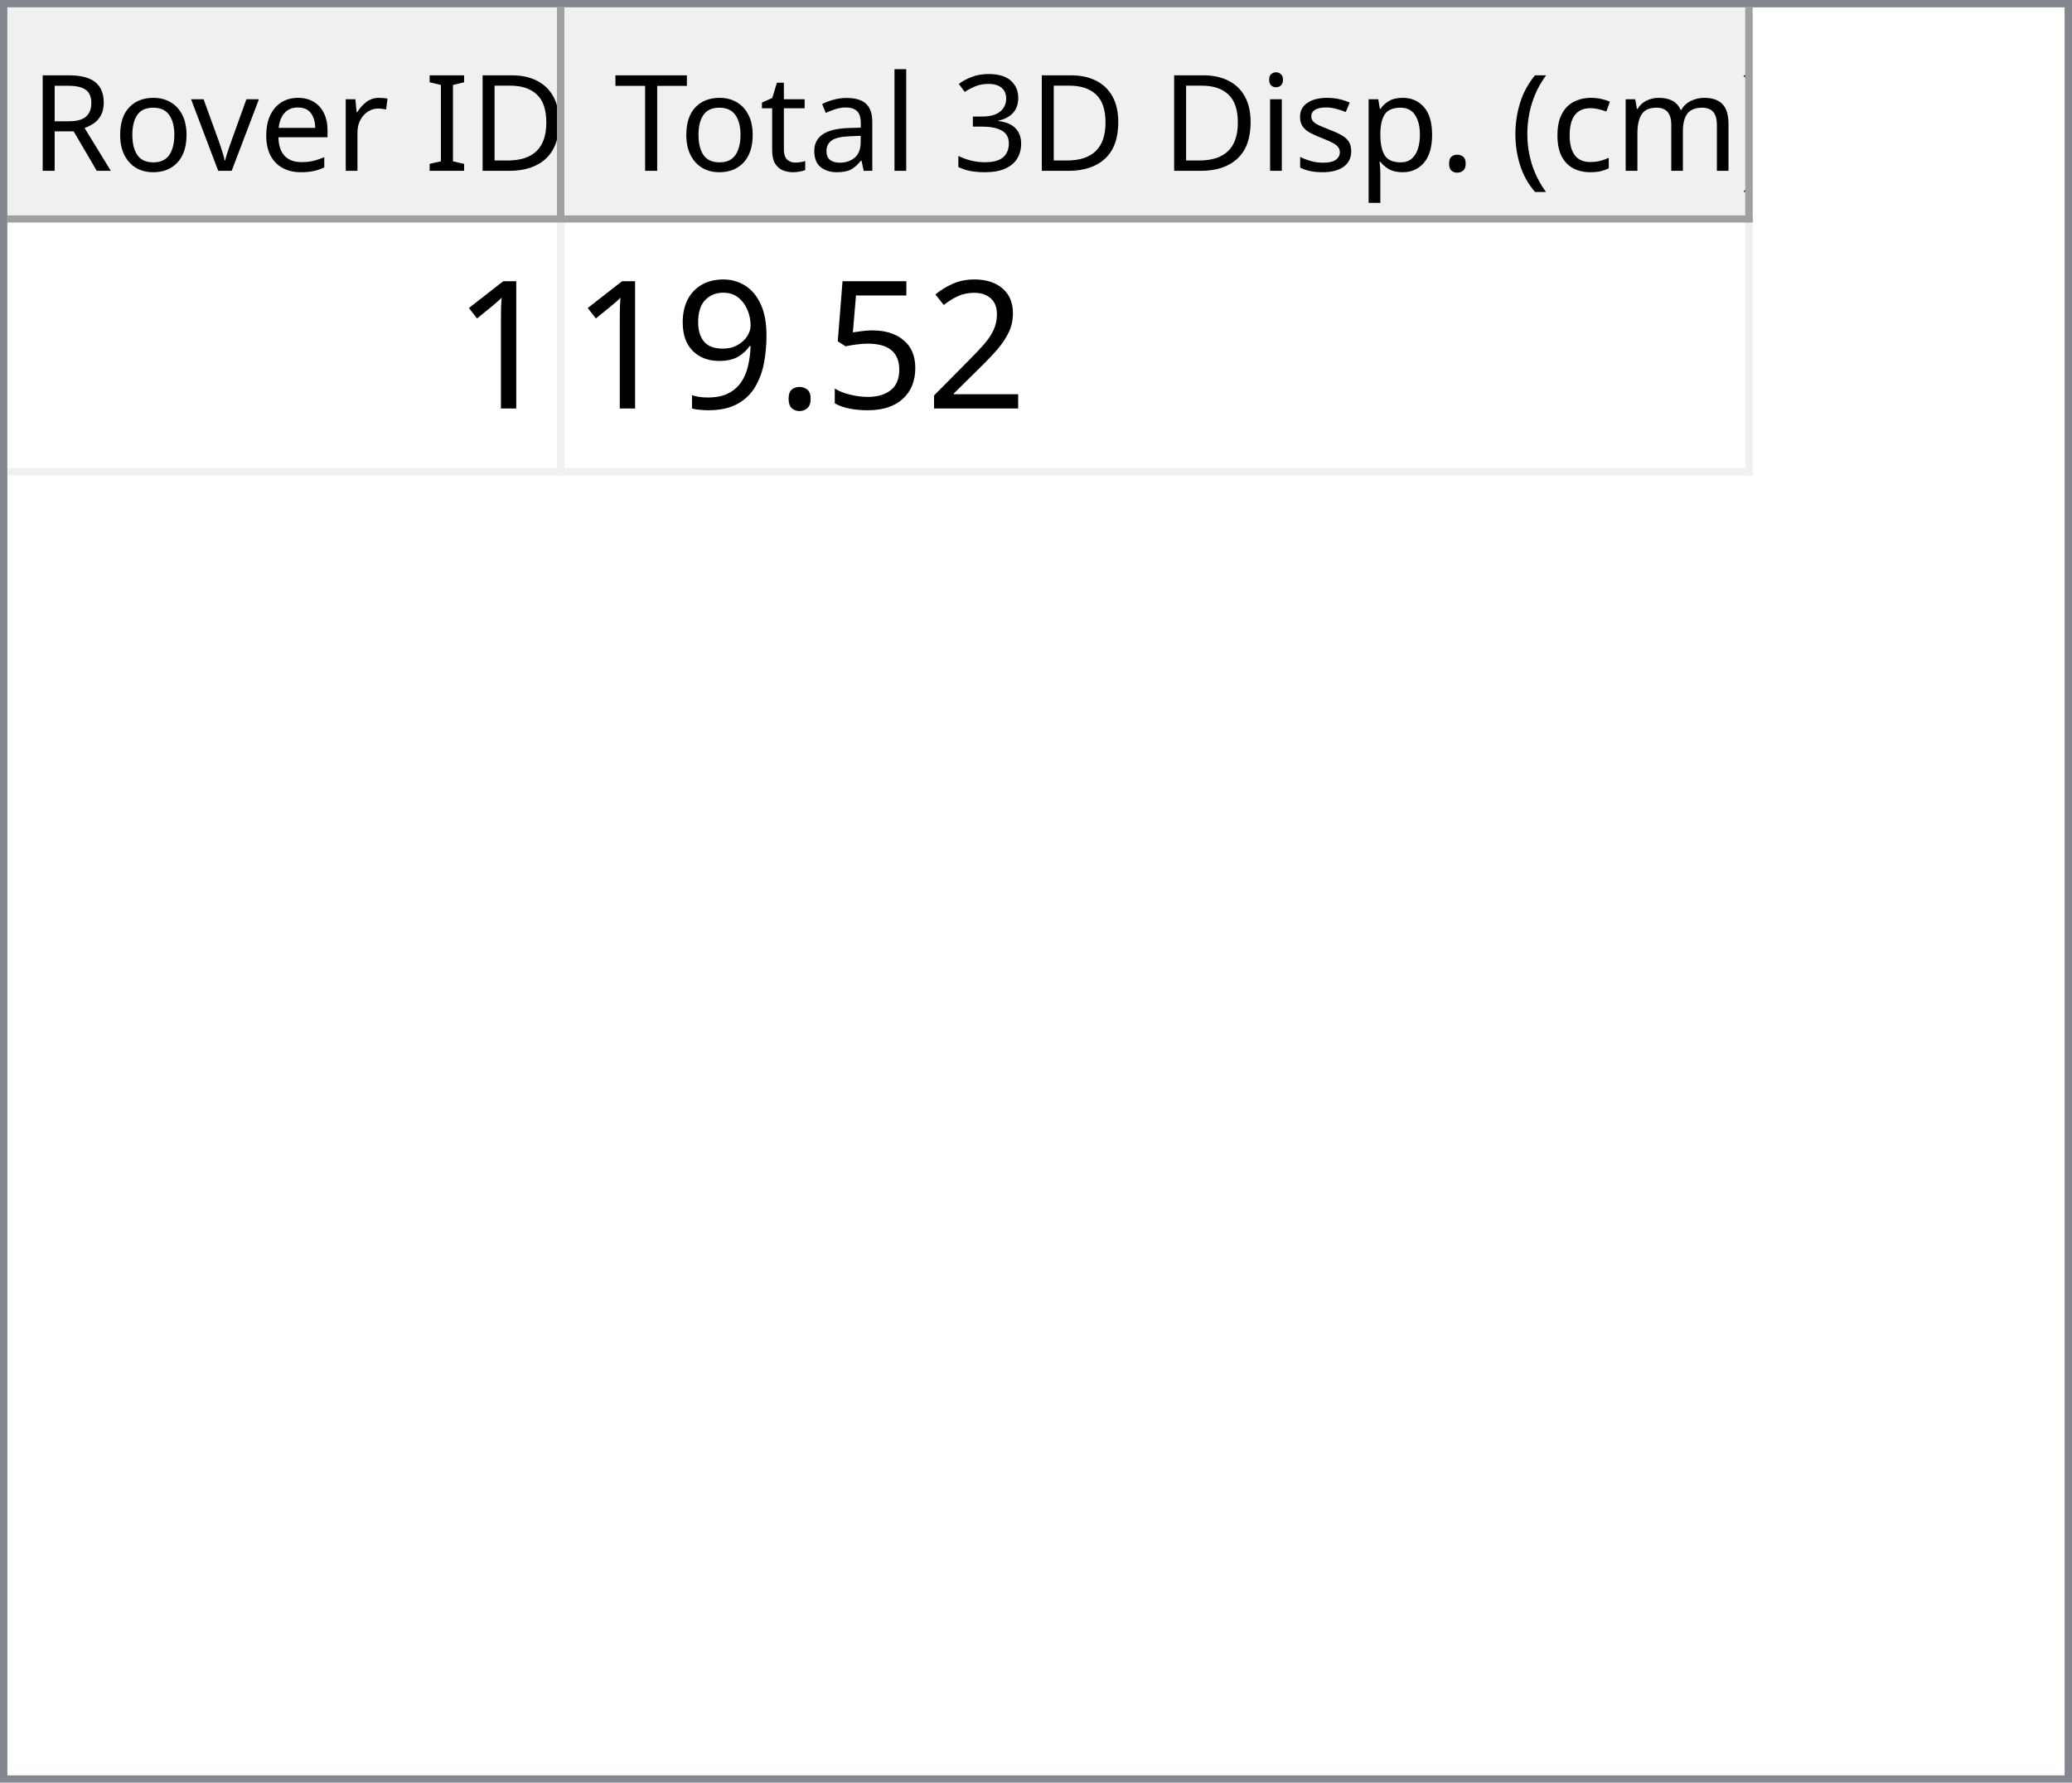
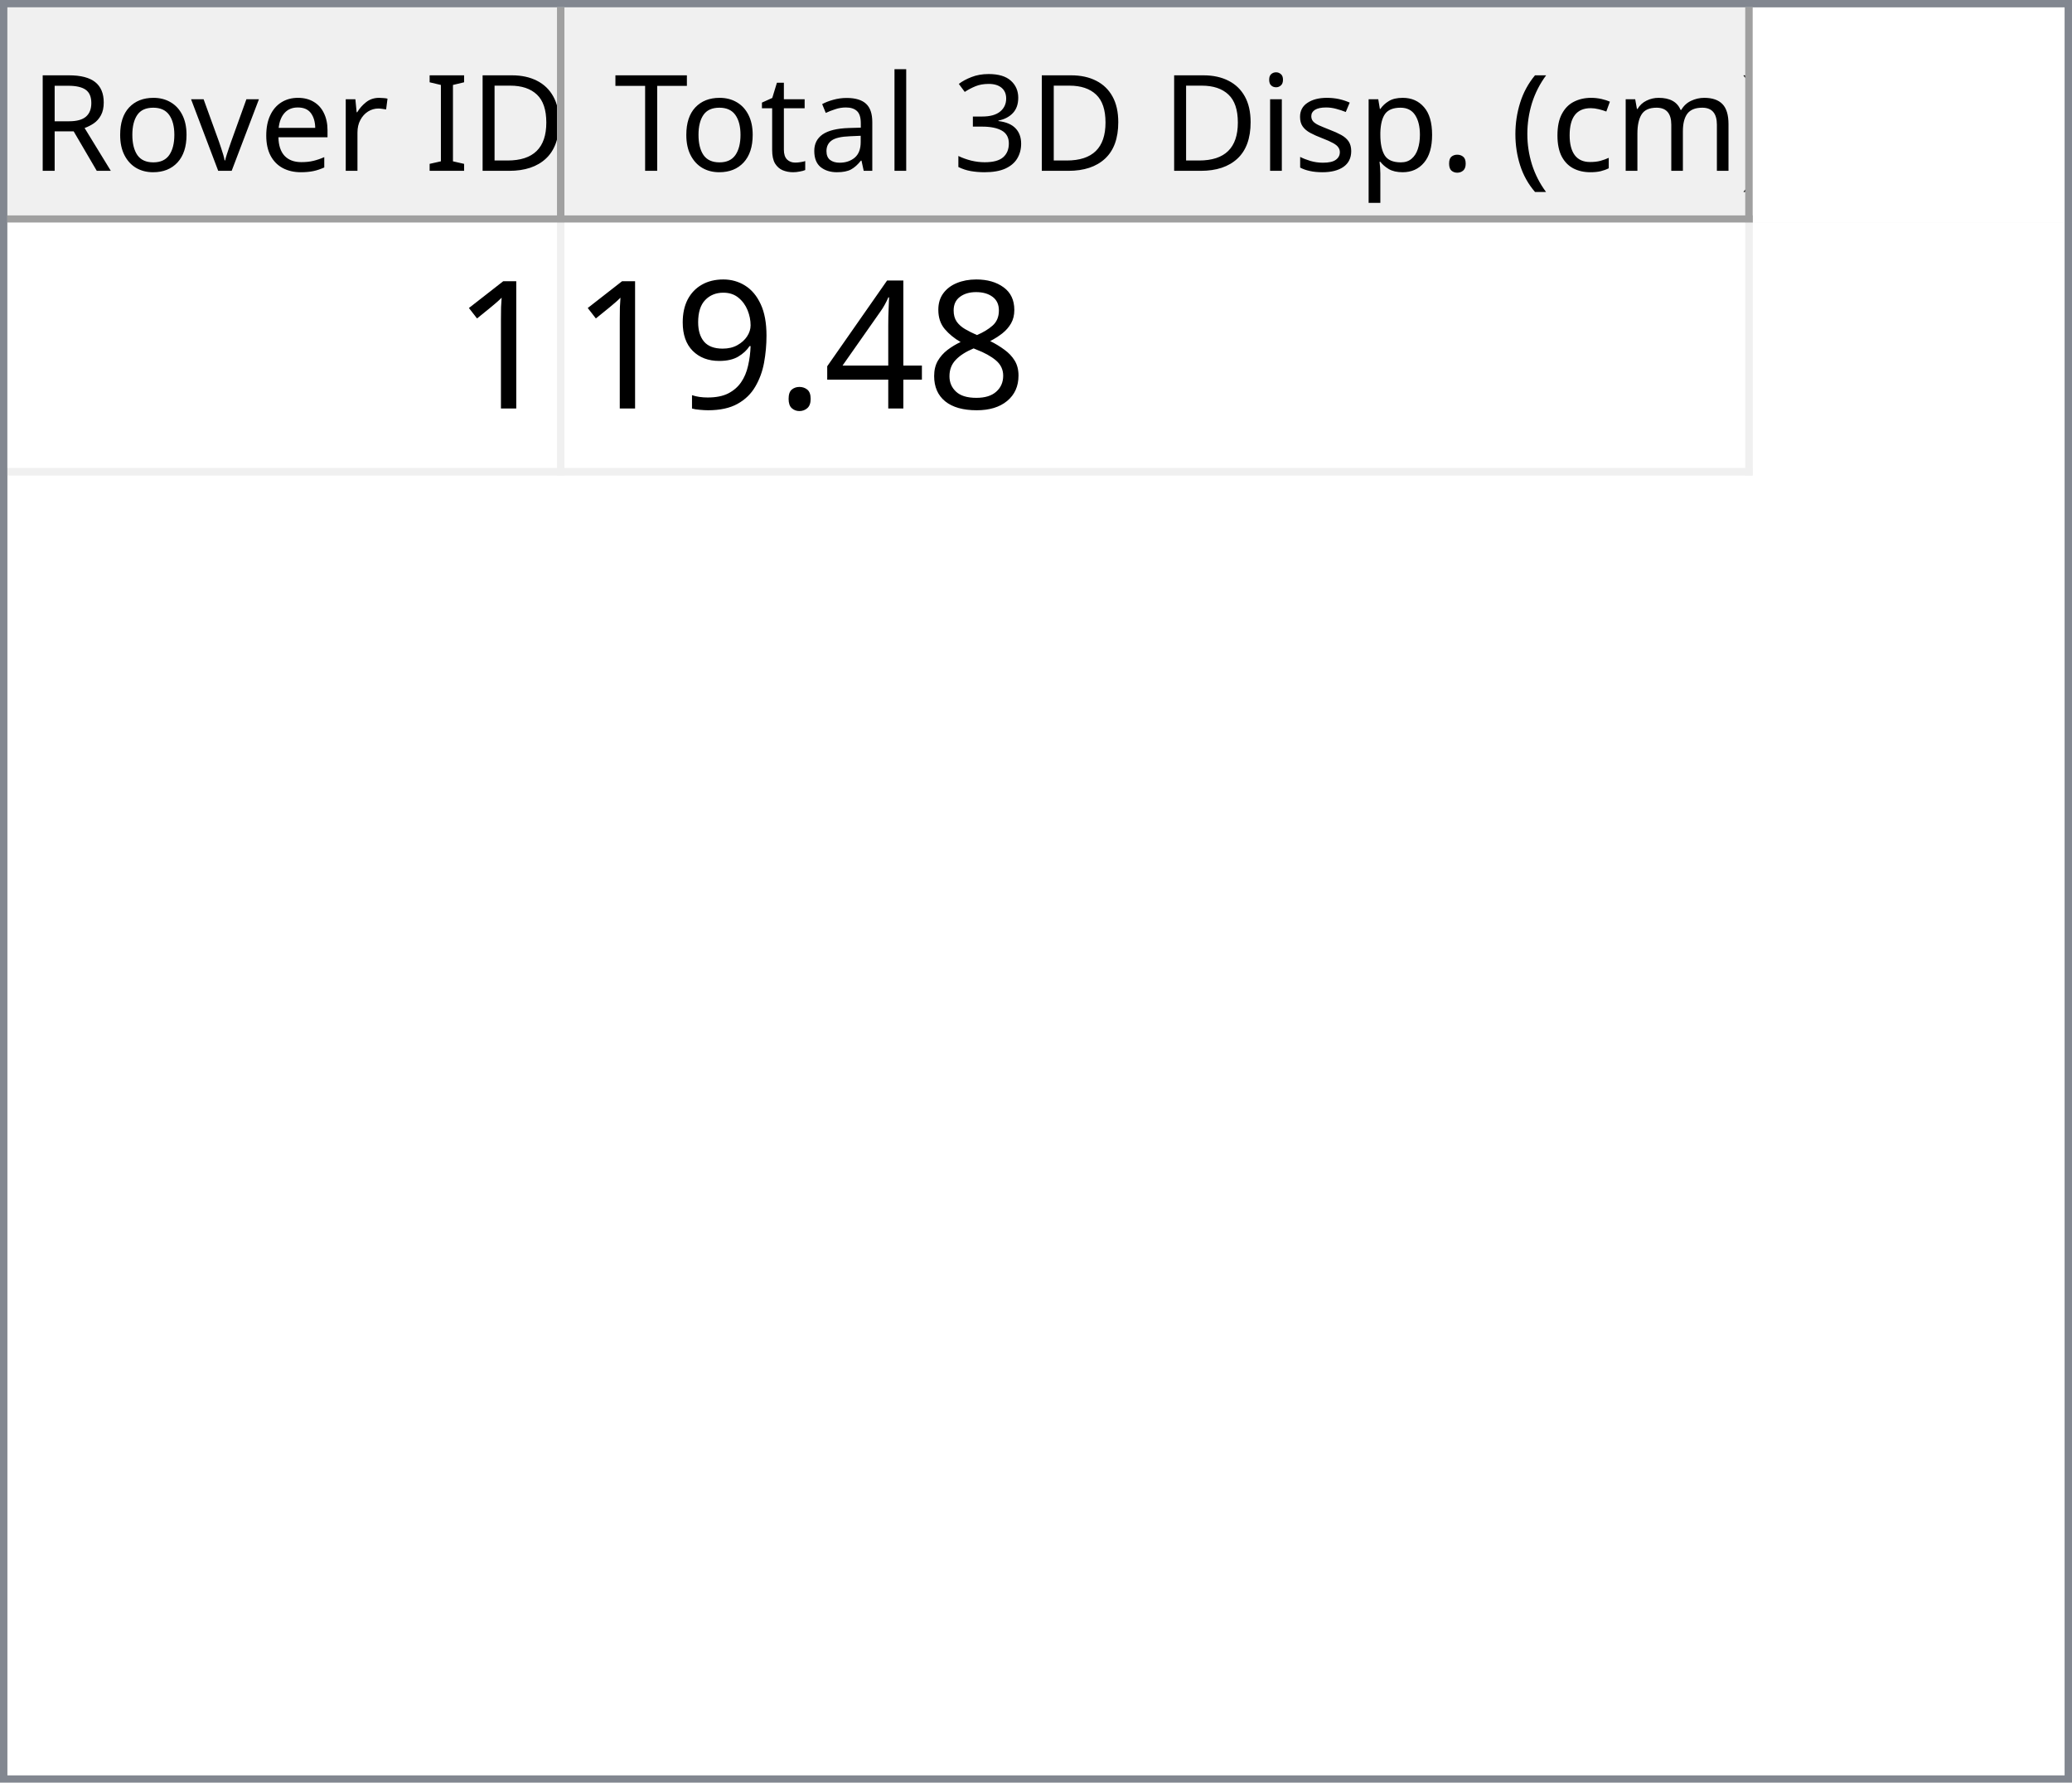
<svg xmlns="http://www.w3.org/2000/svg" style="fill-opacity:1; color-rendering:auto; color-interpolation:auto; text-rendering:auto; stroke:black; stroke-linecap:square; stroke-miterlimit:10; shape-rendering:auto; stroke-opacity:1; fill:black; stroke-dasharray:none; font-weight:normal; stroke-width:1; font-family:'Dialog'; font-style:normal; stroke-linejoin:miter; font-size:12px; stroke-dashoffset:0; image-rendering:auto;" width="279" height="240">
  <defs id="genericDefs" />
  <g>
    <defs id="defs1">
      <clipPath clipPathUnits="userSpaceOnUse" id="clipPath1">
        <path d="M0 0 L279 0 L279 240 L0 240 L0 0 Z" />
      </clipPath>
      <clipPath clipPathUnits="userSpaceOnUse" id="clipPath2">
        <path d="M0 0 L0 240 L279 240 L279 0 Z" />
      </clipPath>
      <clipPath clipPathUnits="userSpaceOnUse" id="clipPath3">
        <path d="M0 0 L0 29 L277 29 L277 0 Z" />
      </clipPath>
      <clipPath clipPathUnits="userSpaceOnUse" id="clipPath4">
        <path d="M0 0 L0 29 L75 29 L75 0 Z" />
      </clipPath>
      <clipPath clipPathUnits="userSpaceOnUse" id="clipPath5">
        <path d="M1 1 L1 28 L74 28 L74 1 Z" />
      </clipPath>
      <clipPath clipPathUnits="userSpaceOnUse" id="clipPath6">
        <path d="M0 0 L0 27 L73 27 L73 0 Z" />
      </clipPath>
      <clipPath clipPathUnits="userSpaceOnUse" id="clipPath7">
        <path d="M-0.5 -0.5 L-0.5 28.5 L74.5 28.5 L74.5 -0.5 Z" />
      </clipPath>
      <clipPath clipPathUnits="userSpaceOnUse" id="clipPath8">
        <path d="M0 0 L0 29 L160 29 L160 0 Z" />
      </clipPath>
      <clipPath clipPathUnits="userSpaceOnUse" id="clipPath9">
        <path d="M1 1 L1 28 L159 28 L159 1 Z" />
      </clipPath>
      <clipPath clipPathUnits="userSpaceOnUse" id="clipPath10">
        <path d="M0 0 L0 27 L158 27 L158 0 Z" />
      </clipPath>
      <clipPath clipPathUnits="userSpaceOnUse" id="clipPath11">
        <path d="M-0.5 -0.5 L-0.5 28.5 L159.5 28.5 L159.5 -0.5 Z" />
      </clipPath>
      <clipPath clipPathUnits="userSpaceOnUse" id="clipPath12">
        <path d="M0 0 L0 209 L277 209 L277 0 Z" />
      </clipPath>
      <clipPath clipPathUnits="userSpaceOnUse" id="clipPath13">
        <path d="M0 0 L0 34 L235 34 L235 0 Z" />
      </clipPath>
      <clipPath clipPathUnits="userSpaceOnUse" id="clipPath14">
        <path d="M-0.5 -0.5 L-0.5 33.5 L234.5 33.5 L234.5 -0.5 Z" />
      </clipPath>
      <clipPath clipPathUnits="userSpaceOnUse" id="clipPath15">
        <path d="M0 0 L0 33 L74 33 L74 0 Z" />
      </clipPath>
      <clipPath clipPathUnits="userSpaceOnUse" id="clipPath16">
        <path d="M0 0 L0 33 L159 33 L159 0 Z" />
      </clipPath>
      <font horiz-adv-x="64.551" id="font1">
        <font-face ascent="107.91" descent="25.098" units-per-em="100" style="font-style:normal; font-family:Segoe UI; font-weight:normal;" />
        <missing-glyph horiz-adv-x="64.551" d="M8.109 0 L8.109 68.266 L56.453 68.266 L56.453 0 L8.109 0 ZM15.328 7.234 L49.219 7.234 L49.219 61.031 L15.328 61.031 L15.328 7.234 Z" />
        <glyph unicode="D" horiz-adv-x="70.117" d="M9.188 0 L9.188 70.016 L28.516 70.016 Q65.531 70.016 65.531 35.891 Q65.531 19.672 55.25 9.836 Q44.969 0 27.734 0 L9.188 0 ZM17.391 62.594 L17.391 7.422 L27.828 7.422 Q41.609 7.422 49.273 14.797 Q56.938 22.172 56.938 35.688 Q56.938 62.594 28.328 62.594 L17.391 62.594 Z" />
        <glyph unicode="I" horiz-adv-x="26.611" d="M17.391 0 L9.188 0 L9.188 70.016 L17.391 70.016 L17.391 0 Z" />
        <glyph unicode=" " horiz-adv-x="27.393" d="" />
        <glyph unicode="r" horiz-adv-x="34.766" d="M34.188 41.891 Q32.078 43.5 28.125 43.5 Q23 43.5 19.555 38.672 Q16.109 33.844 16.109 25.484 L16.109 0 L8.109 0 L8.109 50 L16.109 50 L16.109 39.703 L16.312 39.703 Q18.016 44.969 21.531 47.922 Q25.047 50.875 29.391 50.875 Q32.516 50.875 34.188 50.203 L34.188 41.891 Z" />
        <glyph unicode="e" horiz-adv-x="52.295" d="M48.297 23 L12.984 23 Q13.188 14.656 17.484 10.109 Q21.781 5.562 29.297 5.562 Q37.75 5.562 44.828 11.141 L44.828 3.609 Q38.234 -1.172 27.391 -1.172 Q16.797 -1.172 10.742 5.641 Q4.688 12.453 4.688 24.812 Q4.688 36.469 11.305 43.82 Q17.922 51.172 27.734 51.172 Q37.547 51.172 42.922 44.828 Q48.297 38.484 48.297 27.203 L48.297 23 ZM40.094 29.781 Q40.047 36.719 36.75 40.578 Q33.453 44.438 27.594 44.438 Q21.922 44.438 17.969 40.383 Q14.016 36.328 13.094 29.781 L40.094 29.781 Z" />
        <glyph unicode="v" horiz-adv-x="47.9" d="M47.406 50 L27.484 0 L19.625 0 L0.688 50 L9.469 50 L22.172 13.672 Q23.578 9.672 23.922 6.688 L24.125 6.688 Q24.609 10.453 25.688 13.484 L38.969 50 L47.406 50 Z" />
        <glyph unicode="o" horiz-adv-x="58.594" d="M29 -1.172 Q17.922 -1.172 11.305 5.836 Q4.688 12.844 4.688 24.422 Q4.688 37.016 11.57 44.094 Q18.453 51.172 30.172 51.172 Q41.359 51.172 47.633 44.289 Q53.906 37.406 53.906 25.203 Q53.906 13.234 47.141 6.031 Q40.375 -1.172 29 -1.172 ZM29.594 44.438 Q21.875 44.438 17.383 39.188 Q12.891 33.938 12.891 24.703 Q12.891 15.828 17.43 10.695 Q21.969 5.562 29.594 5.562 Q37.359 5.562 41.531 10.594 Q45.703 15.625 45.703 24.906 Q45.703 34.281 41.531 39.359 Q37.359 44.438 29.594 44.438 Z" />
        <glyph unicode="R" horiz-adv-x="59.814" d="M59.375 0 L49.609 0 L37.891 19.625 Q36.281 22.359 34.766 24.289 Q33.25 26.219 31.664 27.438 Q30.078 28.656 28.25 29.219 Q26.422 29.781 24.125 29.781 L17.391 29.781 L17.391 0 L9.188 0 L9.188 70.016 L30.078 70.016 Q34.672 70.016 38.555 68.867 Q42.438 67.719 45.289 65.375 Q48.141 63.031 49.758 59.547 Q51.375 56.062 51.375 51.375 Q51.375 47.703 50.273 44.656 Q49.172 41.609 47.148 39.211 Q45.125 36.812 42.266 35.133 Q39.406 33.453 35.844 32.516 L35.844 32.328 Q37.594 31.547 38.891 30.547 Q40.188 29.547 41.359 28.18 Q42.531 26.812 43.68 25.078 Q44.828 23.344 46.234 21.047 L59.375 0 ZM17.391 62.594 L17.391 37.203 L28.516 37.203 Q31.594 37.203 34.203 38.133 Q36.812 39.062 38.719 40.797 Q40.625 42.531 41.703 45.047 Q42.781 47.562 42.781 50.688 Q42.781 56.297 39.141 59.445 Q35.5 62.594 28.609 62.594 L17.391 62.594 Z" />
        <glyph unicode=")" horiz-adv-x="30.176" d="M8.297 -15.922 L1.172 -15.922 Q16.406 2.344 16.406 26.812 Q16.406 51.469 1.078 70.016 L8.297 70.016 Q23.531 52.156 23.531 26.703 Q23.531 1.375 8.297 -15.922 Z" />
        <glyph unicode="m" horiz-adv-x="86.133" d="M79.109 0 L71.094 0 L71.094 28.719 Q71.094 37.016 68.531 40.727 Q65.969 44.438 59.906 44.438 Q54.781 44.438 51.195 39.75 Q47.609 35.062 47.609 28.516 L47.609 0 L39.594 0 L39.594 29.688 Q39.594 44.438 28.219 44.438 Q22.953 44.438 19.531 40.016 Q16.109 35.594 16.109 28.516 L16.109 0 L8.109 0 L8.109 50 L16.109 50 L16.109 42.094 L16.312 42.094 Q21.625 51.172 31.844 51.172 Q36.969 51.172 40.773 48.312 Q44.578 45.453 46 40.828 Q51.562 51.172 62.594 51.172 Q79.109 51.172 79.109 30.812 L79.109 0 Z" />
        <glyph unicode="c" horiz-adv-x="46.191" d="M42.188 2.297 Q36.422 -1.172 28.516 -1.172 Q17.828 -1.172 11.258 5.789 Q4.688 12.75 4.688 23.828 Q4.688 36.188 11.766 43.68 Q18.844 51.172 30.672 51.172 Q37.25 51.172 42.281 48.734 L42.281 40.531 Q36.719 44.438 30.375 44.438 Q22.703 44.438 17.797 38.945 Q12.891 33.453 12.891 24.516 Q12.891 15.719 17.508 10.641 Q22.125 5.562 29.891 5.562 Q36.422 5.562 42.188 9.906 L42.188 2.297 Z" />
        <glyph unicode="(" horiz-adv-x="30.176" d="M29.109 -15.922 L21.969 -15.922 Q6.844 1.375 6.844 26.703 Q6.844 52.156 21.969 70.016 L29.203 70.016 Q13.875 51.469 13.875 26.812 Q13.875 2.344 29.109 -15.922 Z" />
        <glyph unicode="." horiz-adv-x="21.68" d="M10.891 -1.078 Q8.641 -1.078 7.055 0.539 Q5.469 2.156 5.469 4.391 Q5.469 6.641 7.055 8.273 Q8.641 9.906 10.891 9.906 Q13.188 9.906 14.797 8.273 Q16.406 6.641 16.406 4.391 Q16.406 2.156 14.797 0.539 Q13.188 -1.078 10.891 -1.078 Z" />
        <glyph unicode="p" horiz-adv-x="58.789" d="M16.312 7.234 L16.109 7.234 L16.109 -23 L8.109 -23 L8.109 50 L16.109 50 L16.109 41.219 L16.312 41.219 Q22.219 51.172 33.594 51.172 Q43.266 51.172 48.688 44.461 Q54.109 37.75 54.109 26.469 Q54.109 13.922 48 6.375 Q41.891 -1.172 31.297 -1.172 Q21.578 -1.172 16.312 7.234 ZM16.109 27.391 L16.109 20.406 Q16.109 14.203 20.141 9.883 Q24.172 5.562 30.375 5.562 Q37.641 5.562 41.773 11.133 Q45.906 16.703 45.906 26.609 Q45.906 34.969 42.047 39.703 Q38.188 44.438 31.594 44.438 Q24.609 44.438 20.359 39.578 Q16.109 34.719 16.109 27.391 Z" />
        <glyph unicode="s" horiz-adv-x="42.432" d="M5.078 1.812 L5.078 10.406 Q11.625 5.562 19.484 5.562 Q30.031 5.562 30.031 12.594 Q30.031 14.594 29.125 15.992 Q28.219 17.391 26.68 18.461 Q25.141 19.531 23.07 20.383 Q21 21.234 18.609 22.172 Q15.281 23.484 12.766 24.828 Q10.25 26.172 8.57 27.859 Q6.891 29.547 6.031 31.695 Q5.172 33.844 5.172 36.719 Q5.172 40.234 6.789 42.945 Q8.406 45.656 11.086 47.484 Q13.766 49.312 17.211 50.242 Q20.656 51.172 24.312 51.172 Q30.812 51.172 35.938 48.922 L35.938 40.828 Q30.422 44.438 23.25 44.438 Q21 44.438 19.195 43.922 Q17.391 43.406 16.094 42.477 Q14.797 41.547 14.086 40.258 Q13.375 38.969 13.375 37.406 Q13.375 35.453 14.086 34.133 Q14.797 32.812 16.164 31.789 Q17.531 30.766 19.484 29.938 Q21.438 29.109 23.922 28.125 Q27.25 26.859 29.883 25.516 Q32.516 24.172 34.375 22.484 Q36.234 20.797 37.234 18.602 Q38.234 16.406 38.234 13.375 Q38.234 9.672 36.602 6.938 Q34.969 4.203 32.234 2.398 Q29.5 0.594 25.93 -0.289 Q22.359 -1.172 18.453 -1.172 Q10.75 -1.172 5.078 1.812 Z" />
        <glyph unicode="i" horiz-adv-x="24.219" d="M12.203 62.703 Q10.062 62.703 8.547 64.164 Q7.031 65.625 7.031 67.875 Q7.031 70.125 8.547 71.609 Q10.062 73.094 12.203 73.094 Q14.406 73.094 15.945 71.609 Q17.484 70.125 17.484 67.875 Q17.484 65.719 15.945 64.211 Q14.406 62.703 12.203 62.703 ZM16.109 0 L8.109 0 L8.109 50 L16.109 50 L16.109 0 Z" />
        <glyph unicode="3" horiz-adv-x="53.906" d="M46.531 19.828 Q46.531 15.094 44.75 11.211 Q42.969 7.328 39.719 4.57 Q36.469 1.812 31.93 0.297 Q27.391 -1.219 21.922 -1.219 Q11.922 -1.219 6 2.594 L6 11.188 Q13.094 5.609 22.219 5.609 Q25.875 5.609 28.828 6.539 Q31.781 7.469 33.906 9.227 Q36.031 10.984 37.18 13.477 Q38.328 15.969 38.328 19.094 Q38.328 32.812 18.797 32.812 L12.984 32.812 L12.984 39.594 L18.5 39.594 Q35.797 39.594 35.797 52.484 Q35.797 64.406 22.609 64.406 Q15.188 64.406 8.688 59.422 L8.688 67.188 Q15.375 71.188 24.609 71.188 Q29 71.188 32.57 69.969 Q36.141 68.75 38.68 66.555 Q41.219 64.359 42.609 61.281 Q44 58.203 44 54.5 Q44 40.672 30.031 36.719 L30.031 36.531 Q33.594 36.141 36.625 34.797 Q39.656 33.453 41.852 31.305 Q44.047 29.156 45.289 26.25 Q46.531 23.344 46.531 19.828 Z" />
        <glyph unicode="l" horiz-adv-x="24.219" d="M16.109 0 L8.109 0 L8.109 74.031 L16.109 74.031 L16.109 0 Z" />
        <glyph unicode="a" horiz-adv-x="50.879" d="M43.891 0 L35.891 0 L35.891 7.812 L35.688 7.812 Q30.469 -1.172 20.312 -1.172 Q12.844 -1.172 8.617 2.781 Q4.391 6.734 4.391 13.281 Q4.391 27.297 20.906 29.594 L35.891 31.688 Q35.891 44.438 25.594 44.438 Q16.547 44.438 9.281 38.281 L9.281 46.484 Q16.656 51.172 26.266 51.172 Q43.891 51.172 43.891 32.516 L43.891 0 ZM35.891 25.297 L23.828 23.641 Q18.266 22.859 15.43 20.875 Q12.594 18.891 12.594 13.875 Q12.594 10.203 15.211 7.883 Q17.828 5.562 22.172 5.562 Q28.125 5.562 32.008 9.742 Q35.891 13.922 35.891 20.312 L35.891 25.297 Z" />
        <glyph unicode="t" horiz-adv-x="33.887" d="M31.297 0.484 Q28.469 -1.078 23.828 -1.078 Q10.688 -1.078 10.688 13.578 L10.688 43.172 L2.094 43.172 L2.094 50 L10.688 50 L10.688 62.203 L18.703 64.797 L18.703 50 L31.297 50 L31.297 43.172 L18.703 43.172 L18.703 14.984 Q18.703 9.969 20.414 7.82 Q22.125 5.672 26.078 5.672 Q29.109 5.672 31.297 7.328 L31.297 0.484 Z" />
        <glyph unicode="T" horiz-adv-x="52.393" d="M50.594 62.594 L30.375 62.594 L30.375 0 L22.172 0 L22.172 62.594 L2 62.594 L2 70.016 L50.594 70.016 L50.594 62.594 Z" />
      </font>
      <font horiz-adv-x="75.0" id="font2">
        <font-face ascent="100.537" descent="21.973" units-per-em="100" style="font-style:normal; font-family:sans-serif; font-weight:normal;" />
        <missing-glyph horiz-adv-x="75.0" d="M12.5 0 L12.5 62.5 L62.5 62.5 L62.5 0 L12.5 0 ZM14.062 1.562 L60.938 1.562 L60.938 60.938 L14.062 60.938 L14.062 1.562 Z" />
        <glyph unicode="1" horiz-adv-x="55.615" d="M37.25 0 L28.469 0 L28.469 56 Q25.297 52.984 20.141 49.953 Q14.984 46.922 10.891 45.406 L10.891 53.906 Q18.266 57.375 23.781 62.305 Q29.297 67.234 31.594 71.875 L37.25 71.875 L37.25 0 Z" />
-         <glyph unicode="2" horiz-adv-x="55.615" d="M50.344 8.453 L50.344 0 L3.031 0 Q2.938 3.172 4.047 6.109 Q5.859 10.938 9.836 15.625 Q13.812 20.312 21.344 26.469 Q33.016 36.031 37.117 41.625 Q41.219 47.219 41.219 52.203 Q41.219 57.422 37.477 61.008 Q33.734 64.594 27.734 64.594 Q21.391 64.594 17.578 60.789 Q13.766 56.984 13.719 50.25 L4.688 51.172 Q5.609 61.281 11.664 66.578 Q17.719 71.875 27.938 71.875 Q38.234 71.875 44.242 66.164 Q50.25 60.453 50.25 52 Q50.25 47.703 48.492 43.555 Q46.734 39.406 42.656 34.812 Q38.578 30.219 29.109 22.219 Q21.188 15.578 18.945 13.211 Q16.703 10.844 15.234 8.453 L50.344 8.453 Z" />
-         <glyph unicode="5" horiz-adv-x="55.615" d="M4.156 18.75 L13.375 19.531 Q14.406 12.797 18.141 9.398 Q21.875 6 27.156 6 Q33.5 6 37.891 10.789 Q42.281 15.578 42.281 23.484 Q42.281 31 38.062 35.352 Q33.844 39.703 27 39.703 Q22.75 39.703 19.336 37.773 Q15.922 35.844 13.969 32.766 L5.719 33.844 L12.641 70.609 L48.25 70.609 L48.25 62.203 L19.672 62.203 L15.828 42.969 Q22.266 47.469 29.344 47.469 Q38.719 47.469 45.164 40.969 Q51.609 34.469 51.609 24.266 Q51.609 14.547 45.953 7.469 Q39.062 -1.219 27.156 -1.219 Q17.391 -1.219 11.211 4.25 Q5.031 9.719 4.156 18.75 Z" />
+         <glyph unicode="8" horiz-adv-x="55.615" d="M17.672 38.812 Q12.203 40.828 9.57 44.539 Q6.938 48.25 6.938 53.422 Q6.938 61.234 12.555 66.555 Q18.172 71.875 27.484 71.875 Q36.859 71.875 42.578 66.43 Q48.297 60.984 48.297 53.172 Q48.297 48.188 45.68 44.508 Q43.062 40.828 37.75 38.812 Q44.344 36.672 47.781 31.883 Q51.219 27.094 51.219 20.453 Q51.219 11.281 44.727 5.031 Q38.234 -1.219 27.641 -1.219 Q17.047 -1.219 10.547 5.055 Q4.047 11.328 4.047 20.703 Q4.047 27.688 7.594 32.398 Q11.141 37.109 17.672 38.812 ZM15.922 53.719 Q15.922 48.641 19.195 45.414 Q22.469 42.188 27.688 42.188 Q32.766 42.188 36.016 45.383 Q39.266 48.578 39.266 53.219 Q39.266 58.062 35.914 61.359 Q32.562 64.656 27.594 64.656 Q22.562 64.656 19.242 61.43 Q15.922 58.203 15.922 53.719 ZM13.094 20.656 Q13.094 16.891 14.875 13.375 Q16.656 9.859 20.172 7.93 Q23.688 6 27.734 6 Q34.031 6 38.133 10.055 Q42.234 14.109 42.234 20.359 Q42.234 26.703 38.016 30.859 Q33.797 35.016 27.438 35.016 Q21.234 35.016 17.164 30.914 Q13.094 26.812 13.094 20.656 Z" />
+         <glyph unicode="4" horiz-adv-x="55.615" d="M32.328 0 L32.328 17.141 L1.266 17.141 L1.266 25.203 L33.938 71.578 L41.109 71.578 L41.109 25.203 L50.781 25.203 L50.781 17.141 L41.109 17.141 L41.109 0 L32.328 0 ZM32.328 25.203 L32.328 57.469 L9.906 25.203 L32.328 25.203 Z" />
        <glyph unicode="." horiz-adv-x="27.783" d="M9.078 0 L9.078 10.016 L19.094 10.016 L19.094 0 L9.078 0 Z" />
        <glyph unicode="9" horiz-adv-x="55.615" d="M5.469 16.547 L13.922 17.328 Q14.984 11.375 18.016 8.688 Q21.047 6 25.781 6 Q29.828 6 32.883 7.859 Q35.938 9.719 37.891 12.82 Q39.844 15.922 41.164 21.195 Q42.484 26.469 42.484 31.938 Q42.484 32.516 42.438 33.688 Q39.797 29.5 35.234 26.883 Q30.672 24.266 25.344 24.266 Q16.453 24.266 10.305 30.711 Q4.156 37.156 4.156 47.703 Q4.156 58.594 10.578 65.234 Q17 71.875 26.656 71.875 Q33.641 71.875 39.43 68.117 Q45.219 64.359 48.219 57.398 Q51.219 50.438 51.219 37.25 Q51.219 23.531 48.242 15.406 Q45.266 7.281 39.383 3.031 Q33.5 -1.219 25.594 -1.219 Q17.188 -1.219 11.867 3.445 Q6.547 8.109 5.469 16.547 ZM41.453 48.141 Q41.453 55.719 37.43 60.156 Q33.406 64.594 27.734 64.594 Q21.875 64.594 17.531 59.812 Q13.188 55.031 13.188 47.406 Q13.188 40.578 17.312 36.305 Q21.438 32.031 27.484 32.031 Q33.594 32.031 37.523 36.305 Q41.453 40.578 41.453 48.141 Z" />
      </font>
    </defs>
    <g style="fill:white; stroke:white;">
      <rect x="0" y="0" width="279" style="clip-path:url(#clipPath1); stroke:none;" height="240" />
    </g>
    <g style="fill:white; text-rendering:optimizeSpeed; color-rendering:optimizeSpeed; image-rendering:optimizeSpeed; shape-rendering:crispEdges; stroke:white; color-interpolation:sRGB;">
      <rect x="0" width="279" height="240" y="0" style="stroke:none;" />
      <path style="stroke:none;" d="M0 240 L279 240 L279 0 L0 0 Z" />
    </g>
    <g style="fill:rgb(240,240,240); font-size:18px; font-family:'Segoe UI'; stroke:rgb(240,240,240);">
      <rect x="0" y="0" width="279" style="clip-path:url(#clipPath2); stroke:none;" height="240" />
    </g>
    <g style="fill:rgb(130,135,144); font-size:18px; font-family:'Segoe UI'; stroke:rgb(130,135,144);">
      <path d="M0 0 L279 0 L279 240 L0 240 L0 0 ZM1 1 L278 1 L278 239 L1 239 L1 1 Z" style="fill-rule:evenodd; clip-path:url(#clipPath2); stroke:none;" />
    </g>
    <g style="fill:white; font-size:18px; font-family:'Segoe UI'; stroke:white;" transform="translate(1,1)">
      <rect x="0" y="0" width="277" style="clip-path:url(#clipPath3); stroke:none;" height="29" />
    </g>
    <g style="fill:rgb(240,240,240); font-size:18px; font-family:'Segoe UI'; stroke:rgb(240,240,240);" transform="translate(1,1)">
      <rect x="0" y="0" width="75" style="clip-path:url(#clipPath4); stroke:none;" height="29" />
    </g>
    <g style="font-family:'Segoe UI'; font-size:18px;" transform="translate(2,2)">
      <text x="2" xml:space="preserve" y="21" style="clip-path:url(#clipPath6); stroke:none;">Rover ID</text>
    </g>
    <g transform="translate(1.5,1.5)" style="fill:rgb(160,160,160); font-size:18px; font-family:'Segoe UI'; stroke:rgb(160,160,160); stroke-linejoin:bevel;">
      <line x1="74" x2="74" y1="0" style="fill:none; clip-path:url(#clipPath7);" y2="28" />
    </g>
    <g transform="matrix(1,0,0,1,1,1) translate(0.5,0.5)" style="fill:rgb(160,160,160); font-size:18px; font-family:'Segoe UI'; stroke:rgb(160,160,160); stroke-linejoin:bevel;">
      <line x1="0" x2="74" y1="28" style="fill:none; clip-path:url(#clipPath7);" y2="28" />
    </g>
    <g style="fill:rgb(240,240,240); font-size:18px; font-family:'Segoe UI'; stroke:rgb(240,240,240);" transform="translate(76,1)">
      <rect x="0" y="0" width="160" style="clip-path:url(#clipPath8); stroke:none;" height="29" />
    </g>
    <g style="font-family:'Segoe UI'; font-size:18px;" transform="translate(77,2)">
      <text x="1" xml:space="preserve" y="21" style="clip-path:url(#clipPath10); stroke:none;"> Total 3D Disp. (cm)</text>
    </g>
    <g transform="translate(76.5,1.5)" style="fill:rgb(160,160,160); font-size:18px; font-family:'Segoe UI'; stroke:rgb(160,160,160); stroke-linejoin:bevel;">
      <line x1="159" x2="159" y1="0" style="fill:none; clip-path:url(#clipPath11);" y2="28" />
    </g>
    <g transform="matrix(1,0,0,1,76,1) translate(0.5,0.5)" style="fill:rgb(160,160,160); font-size:18px; font-family:'Segoe UI'; stroke:rgb(160,160,160); stroke-linejoin:bevel;">
      <line x1="0" x2="159" y1="28" style="fill:none; clip-path:url(#clipPath11);" y2="28" />
    </g>
    <g style="fill:white; font-size:18px; font-family:'Segoe UI'; stroke:white;" transform="translate(1,30)">
      <rect x="0" y="0" width="277" style="clip-path:url(#clipPath12); stroke:none;" height="209" />
    </g>
    <g style="fill:rgb(240,240,240); font-size:24px; font-family:sans-serif; stroke:rgb(240,240,240);" transform="translate(1,30)">
      <rect x="0" y="0" width="235" style="clip-path:url(#clipPath13); stroke:none;" height="34" />
      <line transform="translate(0.5,0.5)" x1="0" x2="234" y1="33" style="clip-path:url(#clipPath14); fill:none; stroke-linejoin:bevel;" y2="33" />
    </g>
    <g transform="matrix(1,0,0,1,1,30) translate(0.5,0.5)" style="fill:rgb(240,240,240); font-size:24px; font-family:sans-serif; stroke:rgb(240,240,240); stroke-linejoin:bevel;">
      <line x1="74" x2="74" y1="0" style="fill:none; clip-path:url(#clipPath14);" y2="33" />
    </g>
    <g transform="matrix(1,0,0,1,1,30) translate(0.5,0.5)" style="fill:rgb(240,240,240); font-size:24px; font-family:sans-serif; stroke:rgb(240,240,240); stroke-linejoin:bevel;">
      <line x1="234" x2="234" y1="0" style="fill:none; clip-path:url(#clipPath14);" y2="33" />
    </g>
    <g style="fill:white; font-size:24px; font-family:sans-serif; stroke:white;" transform="matrix(1,0,0,1,1,30)">
      <rect x="0" y="0" width="74" style="clip-path:url(#clipPath15); stroke:none;" height="33" />
      <text x="60" y="25" style="fill:black; clip-path:url(#clipPath15); stroke:none;" xml:space="preserve">1</text>
    </g>
    <g style="fill:white; font-size:24px; font-family:sans-serif; stroke:white;" transform="matrix(1,0,0,1,1,30) translate(75,0)">
      <rect x="0" y="0" width="159" style="clip-path:url(#clipPath16); stroke:none;" height="33" />
-       <text x="1" y="25" style="fill:black; clip-path:url(#clipPath16); stroke:none;" xml:space="preserve">19.52</text>
+       <text x="1" y="25" style="fill:black; clip-path:url(#clipPath16); stroke:none;" xml:space="preserve">19.48</text>
    </g>
  </g>
</svg>
